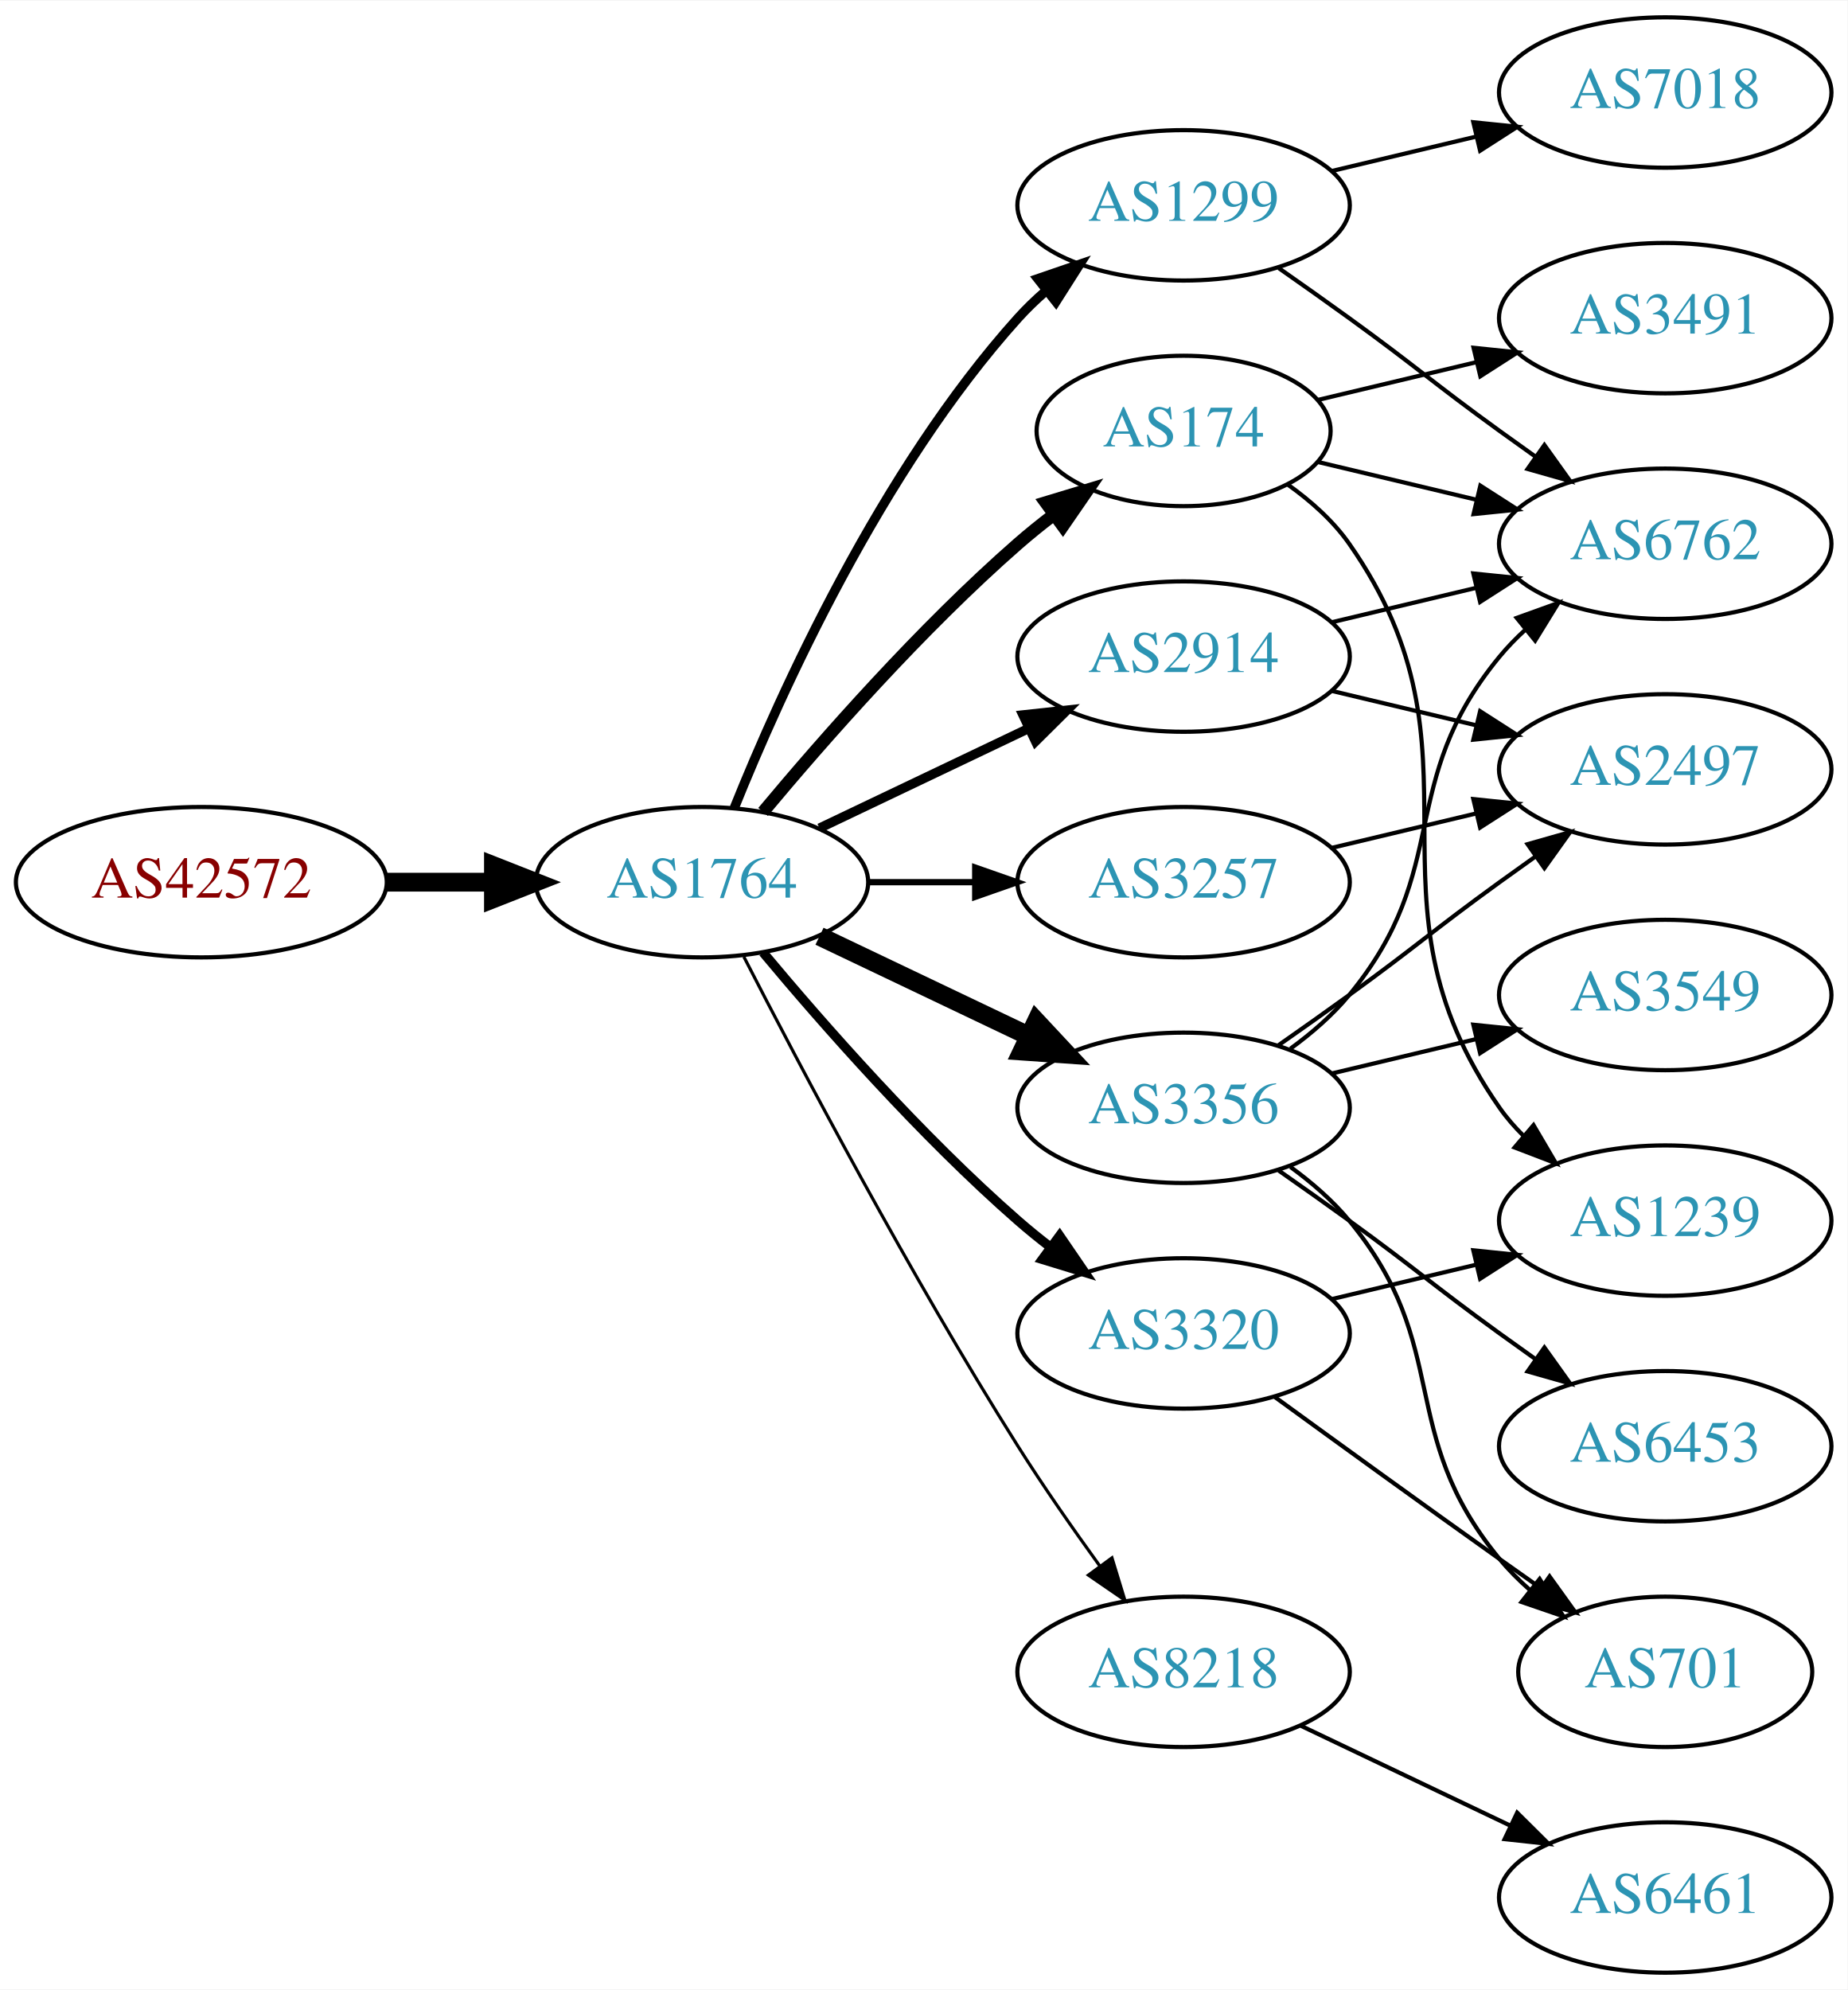
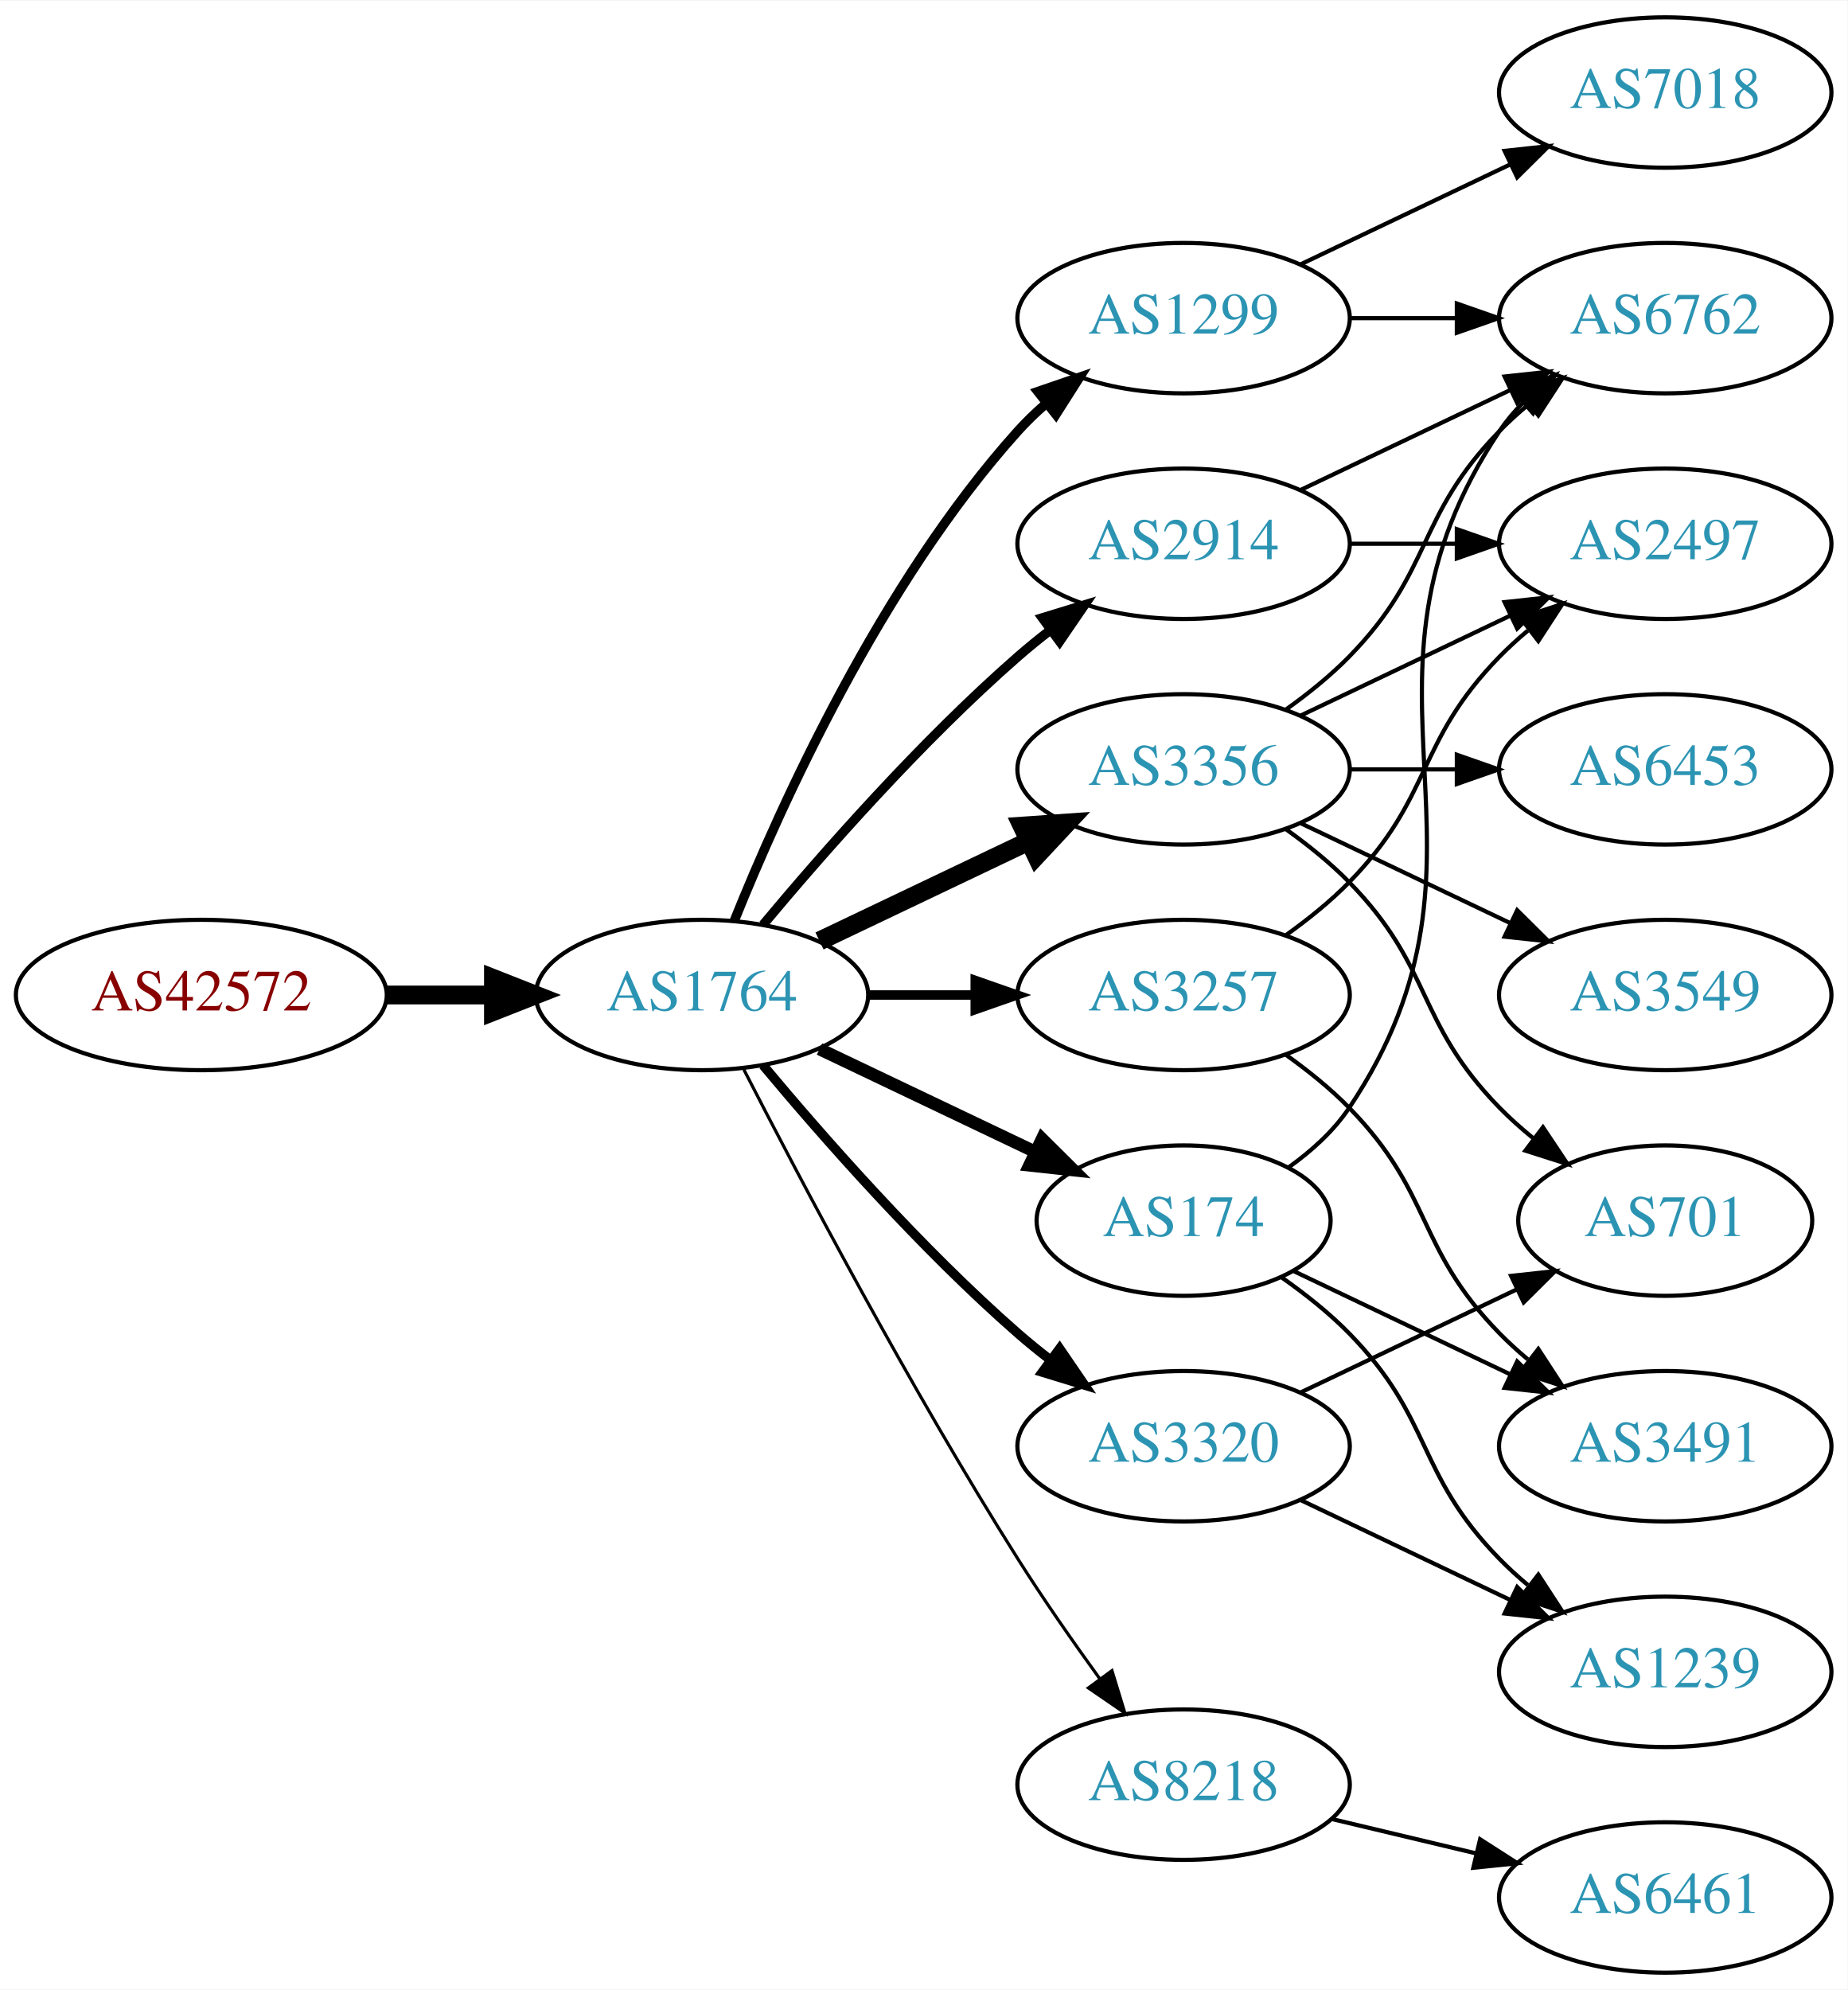
<svg xmlns="http://www.w3.org/2000/svg" xmlns:xlink="http://www.w3.org/1999/xlink" width="442pt" height="476pt" viewBox="0.00 0.00 442.27 476.00">
  <g id="graph0" class="graph" transform="scale(1 1) rotate(0) translate(4 472)">
    <polygon fill="white" stroke="none" points="-4,4 -4,-472 438.271,-472 438.271,4 -4,4" />
    <g id="node1" class="node">
      <g id="a_node1">
        <a xlink:href="/asn/42572" xlink:title="AS42572 ~ abaton EDV-Dienstleistungs GmbH [AT]">
-           <ellipse fill="#ffffff" stroke="black" cx="44.196" cy="-261" rx="44.393" ry="18" />
-           <text text-anchor="middle" x="44.196" y="-257.3" font-family="Times,serif" font-size="14.00" fill="#880000">AS42572</text>
+           <ellipse fill="#ffffff" stroke="black" cx="44.196" cy="-234" rx="44.393" ry="18" />
+           <text text-anchor="middle" x="44.196" y="-230.3" font-family="Times,serif" font-size="14.00" fill="#880000">AS42572</text>
        </a>
      </g>
    </g>
    <g id="node2" class="node">
      <g id="a_node2">
        <a xlink:href="/asn/1764" xlink:title="AS1764 ~ NEXTLAYER-AS [AT]">
-           <ellipse fill="#ffffff" stroke="black" cx="164.039" cy="-261" rx="39.794" ry="18" />
-           <text text-anchor="middle" x="164.039" y="-257.3" font-family="Times,serif" font-size="14.00" fill="#2c94b3">AS1764</text>
+           <ellipse fill="#ffffff" stroke="black" cx="164.039" cy="-234" rx="39.794" ry="18" />
+           <text text-anchor="middle" x="164.039" y="-230.3" font-family="Times,serif" font-size="14.00" fill="#2c94b3">AS1764</text>
        </a>
      </g>
    </g>
    <g id="edge1" class="edge">
-       <path fill="none" stroke="black" stroke-width="4.5" d="M88.407,-261C96.72,-261 105.482,-261 113.965,-261" />
-       <polygon fill="black" stroke="black" stroke-width="4.5" points="114.123,-264.938 124.123,-261 114.123,-257.063 114.123,-264.938" />
+       <path fill="none" stroke="black" stroke-width="4.5" d="M88.407,-234C96.72,-234 105.482,-234 113.965,-234" />
+       <polygon fill="black" stroke="black" stroke-width="4.5" points="114.123,-237.938 124.123,-234 114.123,-230.063 114.123,-237.938" />
    </g>
    <g id="node3" class="node">
      <g id="a_node3">
-         <a xlink:href="/asn/2914" xlink:title="AS2914 ~ NTT America, Inc. [US]">
-           <ellipse fill="#ffffff" stroke="black" cx="279.332" cy="-315" rx="39.794" ry="18" />
-           <text text-anchor="middle" x="279.332" y="-311.3" font-family="Times,serif" font-size="14.00" fill="#2c94b3">AS2914</text>
+         <a xlink:href="/asn/174" xlink:title="AS174 ~ Cogent Communications [US]">
+           <ellipse fill="#ffffff" stroke="black" cx="279.332" cy="-180" rx="35.194" ry="18" />
+           <text text-anchor="middle" x="279.332" y="-176.3" font-family="Times,serif" font-size="14.00" fill="#2c94b3">AS174</text>
        </a>
      </g>
    </g>
    <g id="edge2" class="edge">
-       <path fill="none" stroke="black" stroke-width="2.25" d="M192.175,-273.934C207.169,-281.081 225.99,-290.052 242.213,-297.785" />
-       <polygon fill="black" stroke="black" stroke-width="2.25" points="240.884,-301.028 251.417,-302.171 243.895,-294.709 240.884,-301.028" />
+       <path fill="none" stroke="black" stroke-width="3" d="M192.175,-221.066C207.607,-213.71 227.092,-204.423 243.628,-196.541" />
+       <polygon fill="black" stroke="black" stroke-width="3" points="245.448,-199.551 252.969,-192.089 242.436,-193.232 245.448,-199.551" />
    </g>
    <g id="node4" class="node">
      <g id="a_node4">
-         <a xlink:href="/asn/174" xlink:title="AS174 ~ Cogent Communications [US]">
-           <ellipse fill="#ffffff" stroke="black" cx="279.332" cy="-369" rx="35.194" ry="18" />
-           <text text-anchor="middle" x="279.332" y="-365.3" font-family="Times,serif" font-size="14.00" fill="#2c94b3">AS174</text>
+         <a xlink:href="/asn/1299" xlink:title="AS1299 ~ Telia Carrier [EU]">
+           <ellipse fill="#ffffff" stroke="black" cx="279.332" cy="-396" rx="39.794" ry="18" />
+           <text text-anchor="middle" x="279.332" y="-392.3" font-family="Times,serif" font-size="14.00" fill="#2c94b3">AS1299</text>
        </a>
      </g>
    </g>
    <g id="edge3" class="edge">
-       <path fill="none" stroke="black" stroke-width="3" d="M178.669,-277.817C192.951,-294.929 216.498,-321.745 239.685,-342 242.355,-344.332 245.228,-346.648 248.158,-348.886" />
-       <polygon fill="black" stroke="black" stroke-width="3" points="246.309,-351.87 256.449,-354.939 250.436,-346.216 246.309,-351.87" />
+       <path fill="none" stroke="black" stroke-width="2.25" d="M171.786,-251.787C182.837,-279.243 206.891,-332.578 239.685,-369 241.688,-371.224 243.906,-373.363 246.239,-375.397" />
+       <polygon fill="black" stroke="black" stroke-width="2.25" points="244.437,-378.433 254.458,-381.873 248.769,-372.935 244.437,-378.433" />
    </g>
    <g id="node5" class="node">
      <g id="a_node5">
-         <a xlink:href="/asn/8218" xlink:title="AS8218 ~ legacy Neotelecoms [FR]">
-           <ellipse fill="#ffffff" stroke="black" cx="279.332" cy="-72" rx="39.794" ry="18" />
-           <text text-anchor="middle" x="279.332" y="-68.3" font-family="Times,serif" font-size="14.00" fill="#2c94b3">AS8218</text>
+         <a xlink:href="/asn/2914" xlink:title="AS2914 ~ NTT America, Inc. [US]">
+           <ellipse fill="#ffffff" stroke="black" cx="279.332" cy="-342" rx="39.794" ry="18" />
+           <text text-anchor="middle" x="279.332" y="-338.3" font-family="Times,serif" font-size="14.00" fill="#2c94b3">AS2914</text>
        </a>
      </g>
    </g>
    <g id="edge4" class="edge">
-       <path fill="none" stroke="black" stroke-width="0.75" d="M174.065,-243.148C187.501,-216.945 213.95,-166.763 239.685,-126 245.748,-116.396 252.868,-106.187 259.333,-97.261" />
-       <polygon fill="black" stroke="black" stroke-width="0.75" points="262.185,-99.291 265.276,-89.157 256.54,-95.152 262.185,-99.291" />
+       <path fill="none" stroke="black" stroke-width="2.25" d="M178.669,-250.817C192.951,-267.929 216.498,-294.745 239.685,-315 242.151,-317.154 244.789,-319.294 247.487,-321.372" />
+       <polygon fill="black" stroke="black" stroke-width="2.25" points="245.512,-324.264 255.641,-327.37 249.66,-318.625 245.512,-324.264" />
    </g>
    <g id="node6" class="node">
      <g id="a_node6">
        <a xlink:href="/asn/3356" xlink:title="AS3356 ~ Level 3 Parent, LLC [US]">
-           <ellipse fill="#ffffff" stroke="black" cx="279.332" cy="-207" rx="39.794" ry="18" />
-           <text text-anchor="middle" x="279.332" y="-203.3" font-family="Times,serif" font-size="14.00" fill="#2c94b3">AS3356</text>
+           <ellipse fill="#ffffff" stroke="black" cx="279.332" cy="-288" rx="39.794" ry="18" />
+           <text text-anchor="middle" x="279.332" y="-284.3" font-family="Times,serif" font-size="14.00" fill="#2c94b3">AS3356</text>
        </a>
      </g>
    </g>
    <g id="edge5" class="edge">
-       <path fill="none" stroke="black" stroke-width="4.5" d="M192.175,-248.066C207.169,-240.919 225.99,-231.948 242.213,-224.215" />
-       <polygon fill="black" stroke="black" stroke-width="4.5" points="244.084,-227.686 251.417,-219.829 240.695,-220.577 244.084,-227.686" />
+       <path fill="none" stroke="black" stroke-width="4.5" d="M192.175,-246.934C207.169,-254.081 225.99,-263.052 242.213,-270.785" />
+       <polygon fill="black" stroke="black" stroke-width="4.5" points="240.695,-274.423 251.417,-275.171 244.084,-267.314 240.695,-274.423" />
    </g>
    <g id="node7" class="node">
      <g id="a_node7">
-         <a xlink:href="/asn/1299" xlink:title="AS1299 ~ Telia Carrier [EU]">
-           <ellipse fill="#ffffff" stroke="black" cx="279.332" cy="-423" rx="39.794" ry="18" />
-           <text text-anchor="middle" x="279.332" y="-419.3" font-family="Times,serif" font-size="14.00" fill="#2c94b3">AS1299</text>
+         <a xlink:href="/asn/8218" xlink:title="AS8218 ~ legacy Neotelecoms [FR]">
+           <ellipse fill="#ffffff" stroke="black" cx="279.332" cy="-45" rx="39.794" ry="18" />
+           <text text-anchor="middle" x="279.332" y="-41.3" font-family="Times,serif" font-size="14.00" fill="#2c94b3">AS8218</text>
        </a>
      </g>
    </g>
    <g id="edge6" class="edge">
-       <path fill="none" stroke="black" stroke-width="2.25" d="M171.786,-278.787C182.837,-306.243 206.891,-359.578 239.685,-396 241.688,-398.224 243.906,-400.363 246.239,-402.397" />
-       <polygon fill="black" stroke="black" stroke-width="2.25" points="244.437,-405.433 254.458,-408.873 248.769,-399.935 244.437,-405.433" />
+       <path fill="none" stroke="black" stroke-width="0.75" d="M174.065,-216.148C187.501,-189.945 213.95,-139.763 239.685,-99 245.748,-89.396 252.868,-79.187 259.333,-70.261" />
+       <polygon fill="black" stroke="black" stroke-width="0.75" points="262.185,-72.291 265.276,-62.157 256.54,-68.152 262.185,-72.291" />
    </g>
    <g id="node8" class="node">
      <g id="a_node8">
-         <a xlink:href="/asn/3320" xlink:title="AS3320 ~ DTAG [DE]">
-           <ellipse fill="#ffffff" stroke="black" cx="279.332" cy="-153" rx="39.794" ry="18" />
-           <text text-anchor="middle" x="279.332" y="-149.3" font-family="Times,serif" font-size="14.00" fill="#2c94b3">AS3320</text>
+         <a xlink:href="/asn/3257" xlink:title="AS3257 ~ GTT [DE]">
+           <ellipse fill="#ffffff" stroke="black" cx="279.332" cy="-234" rx="39.794" ry="18" />
+           <text text-anchor="middle" x="279.332" y="-230.3" font-family="Times,serif" font-size="14.00" fill="#2c94b3">AS3257</text>
        </a>
      </g>
    </g>
    <g id="edge7" class="edge">
-       <path fill="none" stroke="black" stroke-width="2.25" d="M178.669,-244.183C192.951,-227.071 216.498,-200.255 239.685,-180 242.151,-177.846 244.789,-175.706 247.487,-173.628" />
-       <polygon fill="black" stroke="black" stroke-width="2.25" points="249.66,-176.375 255.641,-167.63 245.512,-170.736 249.66,-176.375" />
+       <path fill="none" stroke="black" stroke-width="2.25" d="M203.711,-234C211.914,-234 220.678,-234 229.21,-234" />
+       <polygon fill="black" stroke="black" stroke-width="2.25" points="229.449,-237.5 239.449,-234 229.449,-230.5 229.449,-237.5" />
    </g>
    <g id="node9" class="node">
      <g id="a_node9">
-         <a xlink:href="/asn/3257" xlink:title="AS3257 ~ GTT [DE]">
-           <ellipse fill="#ffffff" stroke="black" cx="279.332" cy="-261" rx="39.794" ry="18" />
-           <text text-anchor="middle" x="279.332" y="-257.3" font-family="Times,serif" font-size="14.00" fill="#2c94b3">AS3257</text>
+         <a xlink:href="/asn/3320" xlink:title="AS3320 ~ DTAG [DE]">
+           <ellipse fill="#ffffff" stroke="black" cx="279.332" cy="-126" rx="39.794" ry="18" />
+           <text text-anchor="middle" x="279.332" y="-122.3" font-family="Times,serif" font-size="14.00" fill="#2c94b3">AS3320</text>
        </a>
      </g>
    </g>
    <g id="edge8" class="edge">
-       <path fill="none" stroke="black" stroke-width="1.5" d="M203.711,-261C211.914,-261 220.678,-261 229.21,-261" />
-       <polygon fill="black" stroke="black" stroke-width="1.5" points="229.449,-264.5 239.449,-261 229.449,-257.5 229.449,-264.5" />
+       <path fill="none" stroke="black" stroke-width="2.25" d="M178.669,-217.183C192.951,-200.071 216.498,-173.255 239.685,-153 242.151,-150.846 244.789,-148.706 247.487,-146.628" />
+       <polygon fill="black" stroke="black" stroke-width="2.25" points="249.66,-149.375 255.641,-140.63 245.512,-143.736 249.66,-149.375" />
+     </g>
+     <g id="node13" class="node">
+       <g id="a_node13">
+         <a xlink:href="/asn/6762" xlink:title="AS6762 ~ TELECOM ITALIA SPARKLE S.p.A. [IT]">
+           <ellipse fill="#ffffff" stroke="black" cx="394.625" cy="-396" rx="39.794" ry="18" />
+           <text text-anchor="middle" x="394.625" y="-392.3" font-family="Times,serif" font-size="14.00" fill="#2c94b3">AS6762</text>
+         </a>
+       </g>
+     </g>
+     <g id="edge25" class="edge">
+       <path fill="none" stroke="black" d="M304.449,-192.734C309.938,-196.648 315.245,-201.423 318.978,-207 360.003,-268.294 313.954,-307.706 354.978,-369 356.6,-371.423 358.519,-373.695 360.621,-375.81" />
+       <polygon fill="black" stroke="black" points="358.434,-378.546 368.306,-382.393 362.988,-373.229 358.434,-378.546" />
+     </g>
+     <g id="node16" class="node">
+       <g id="a_node16">
+         <a xlink:href="/asn/3491" xlink:title="AS3491 ~ PCCW Global, Inc. [US]">
+           <ellipse fill="#ffffff" stroke="black" cx="394.625" cy="-126" rx="39.794" ry="18" />
+           <text text-anchor="middle" x="394.625" y="-122.3" font-family="Times,serif" font-size="14.00" fill="#2c94b3">AS3491</text>
+         </a>
+       </g>
+     </g>
+     <g id="edge24" class="edge">
+       <path fill="none" stroke="black" d="M305.757,-167.881C321.059,-160.587 340.783,-151.186 357.665,-143.14" />
+       <polygon fill="black" stroke="black" points="359.184,-146.293 366.705,-138.831 356.172,-139.974 359.184,-146.293" />
+     </g>
+     <g id="node18" class="node">
+       <g id="a_node18">
+         <a xlink:href="/asn/1239" xlink:title="AS1239 ~ Sprint [US]">
+           <ellipse fill="#ffffff" stroke="black" cx="394.625" cy="-72" rx="39.794" ry="18" />
+           <text text-anchor="middle" x="394.625" y="-68.3" font-family="Times,serif" font-size="14.00" fill="#2c94b3">AS1239</text>
+         </a>
+       </g>
+     </g>
+     <g id="edge23" class="edge">
+       <path fill="none" stroke="black" d="M302.714,-166.468C308.356,-162.51 314.17,-157.914 318.978,-153 339.151,-132.383 334.806,-119.617 354.978,-99 357.071,-96.861 359.354,-94.782 361.731,-92.79" />
+       <polygon fill="black" stroke="black" points="364.249,-95.268 370.031,-86.389 359.974,-89.725 364.249,-95.268" />
+     </g>
+     <g id="edge17" class="edge">
+       <path fill="none" stroke="black" d="M319.004,-396C327.207,-396 335.971,-396 344.503,-396" />
+       <polygon fill="black" stroke="black" points="344.742,-399.5 354.742,-396 344.742,-392.5 344.742,-399.5" />
+     </g>
+     <g id="node17" class="node">
+       <g id="a_node17">
+         <a xlink:href="/asn/7018" xlink:title="AS7018 ~ AT&amp;T Services, Inc. [US]">
+           <ellipse fill="#ffffff" stroke="black" cx="394.625" cy="-450" rx="39.794" ry="18" />
+           <text text-anchor="middle" x="394.625" y="-446.3" font-family="Times,serif" font-size="14.00" fill="#2c94b3">AS7018</text>
+         </a>
+       </g>
+     </g>
+     <g id="edge18" class="edge">
+       <path fill="none" stroke="black" d="M307.468,-408.934C322.462,-416.081 341.283,-425.052 357.506,-432.785" />
+       <polygon fill="black" stroke="black" points="356.177,-436.028 366.71,-437.171 359.188,-429.709 356.177,-436.028" />
+     </g>
+     <g id="edge22" class="edge">
+       <path fill="none" stroke="black" d="M307.468,-354.934C322.462,-362.081 341.283,-371.052 357.506,-378.785" />
+       <polygon fill="black" stroke="black" points="356.177,-382.028 366.71,-383.171 359.188,-375.709 356.177,-382.028" />
+     </g>
+     <g id="node14" class="node">
+       <g id="a_node14">
+         <a xlink:href="/asn/2497" xlink:title="AS2497 ~ Internet Initiative Japan Inc. [JP]">
+           <ellipse fill="#ffffff" stroke="black" cx="394.625" cy="-342" rx="39.794" ry="18" />
+           <text text-anchor="middle" x="394.625" y="-338.3" font-family="Times,serif" font-size="14.00" fill="#2c94b3">AS2497</text>
+         </a>
+       </g>
+     </g>
+     <g id="edge21" class="edge">
+       <path fill="none" stroke="black" d="M319.004,-342C327.207,-342 335.971,-342 344.503,-342" />
+       <polygon fill="black" stroke="black" points="344.742,-345.5 354.742,-342 344.742,-338.5 344.742,-345.5" />
    </g>
    <g id="node11" class="node">
      <g id="a_node11">
-         <a xlink:href="/asn/6762" xlink:title="AS6762 ~ TELECOM ITALIA SPARKLE S.p.A. [IT]">
-           <ellipse fill="#ffffff" stroke="black" cx="394.625" cy="-342" rx="39.794" ry="18" />
-           <text text-anchor="middle" x="394.625" y="-338.3" font-family="Times,serif" font-size="14.00" fill="#2c94b3">AS6762</text>
-         </a>
-       </g>
-     </g>
-     <g id="edge16" class="edge">
-       <path fill="none" stroke="black" d="M314.939,-323.248C325.81,-325.838 337.964,-328.735 349.407,-331.462" />
-       <polygon fill="black" stroke="black" points="348.69,-334.889 359.229,-333.803 350.313,-328.08 348.69,-334.889" />
+         <a xlink:href="/asn/6453" xlink:title="AS6453 ~ TATA COMMUNICATIONS (AMERICA) INC [US]">
+           <ellipse fill="#ffffff" stroke="black" cx="394.625" cy="-288" rx="39.794" ry="18" />
+           <text text-anchor="middle" x="394.625" y="-284.3" font-family="Times,serif" font-size="14.00" fill="#2c94b3">AS6453</text>
+         </a>
+       </g>
+     </g>
+     <g id="edge10" class="edge">
+       <path fill="none" stroke="black" d="M319.004,-288C327.207,-288 335.971,-288 344.503,-288" />
+       <polygon fill="black" stroke="black" points="344.742,-291.5 354.742,-288 344.742,-284.5 344.742,-291.5" />
    </g>
    <g id="node12" class="node">
      <g id="a_node12">
-         <a xlink:href="/asn/2497" xlink:title="AS2497 ~ Internet Initiative Japan Inc. [JP]">
-           <ellipse fill="#ffffff" stroke="black" cx="394.625" cy="-288" rx="39.794" ry="18" />
-           <text text-anchor="middle" x="394.625" y="-284.3" font-family="Times,serif" font-size="14.00" fill="#2c94b3">AS2497</text>
-         </a>
-       </g>
-     </g>
-     <g id="edge15" class="edge">
-       <path fill="none" stroke="black" d="M314.939,-306.752C325.81,-304.162 337.964,-301.265 349.407,-298.538" />
-       <polygon fill="black" stroke="black" points="350.313,-301.92 359.229,-296.197 348.69,-295.111 350.313,-301.92" />
-     </g>
-     <g id="edge19" class="edge">
-       <path fill="none" stroke="black" d="M311.589,-361.551C323.269,-358.767 336.765,-355.551 349.394,-352.541" />
-       <polygon fill="black" stroke="black" points="350.37,-355.907 359.286,-350.184 348.747,-349.097 350.37,-355.907" />
-     </g>
-     <g id="node16" class="node">
-       <g id="a_node16">
-         <a xlink:href="/asn/1239" xlink:title="AS1239 ~ Sprint [US]">
-           <ellipse fill="#ffffff" stroke="black" cx="394.625" cy="-180" rx="39.794" ry="18" />
-           <text text-anchor="middle" x="394.625" y="-176.3" font-family="Times,serif" font-size="14.00" fill="#2c94b3">AS1239</text>
-         </a>
-       </g>
-     </g>
-     <g id="edge17" class="edge">
-       <path fill="none" stroke="black" d="M304.288,-356.156C309.781,-352.244 315.129,-347.498 318.978,-342 354.592,-291.131 319.365,-257.869 354.978,-207 356.65,-204.611 358.606,-202.365 360.733,-200.267" />
-       <polygon fill="black" stroke="black" points="363.097,-202.851 368.465,-193.716 358.573,-197.51 363.097,-202.851" />
-     </g>
-     <g id="node17" class="node">
-       <g id="a_node17">
-         <a xlink:href="/asn/3491" xlink:title="AS3491 ~ PCCW Global, Inc. [US]">
-           <ellipse fill="#ffffff" stroke="black" cx="394.625" cy="-396" rx="39.794" ry="18" />
-           <text text-anchor="middle" x="394.625" y="-392.3" font-family="Times,serif" font-size="14.00" fill="#2c94b3">AS3491</text>
-         </a>
-       </g>
-     </g>
-     <g id="edge18" class="edge">
-       <path fill="none" stroke="black" d="M311.589,-376.449C323.269,-379.233 336.765,-382.449 349.394,-385.459" />
-       <polygon fill="black" stroke="black" points="348.747,-388.903 359.286,-387.816 350.37,-382.093 348.747,-388.903" />
+         <a xlink:href="/asn/3549" xlink:title="AS3549 ~ Level 3 Parent, LLC [US]">
+           <ellipse fill="#ffffff" stroke="black" cx="394.625" cy="-234" rx="39.794" ry="18" />
+           <text text-anchor="middle" x="394.625" y="-230.3" font-family="Times,serif" font-size="14.00" fill="#2c94b3">AS3549</text>
+         </a>
+       </g>
+     </g>
+     <g id="edge11" class="edge">
+       <path fill="none" stroke="black" d="M307.468,-275.066C322.462,-267.919 341.283,-258.948 357.506,-251.215" />
+       <polygon fill="black" stroke="black" points="359.188,-254.291 366.71,-246.829 356.177,-247.972 359.188,-254.291" />
+     </g>
+     <g id="edge12" class="edge">
+       <path fill="none" stroke="black" d="M303.926,-302.389C309.182,-306.148 314.513,-310.437 318.978,-315 339.151,-335.617 334.806,-348.383 354.978,-369 357.071,-371.139 359.354,-373.218 361.731,-375.21" />
+       <polygon fill="black" stroke="black" points="359.974,-378.275 370.031,-381.611 364.249,-372.732 359.974,-378.275" />
+     </g>
+     <g id="edge13" class="edge">
+       <path fill="none" stroke="black" d="M307.468,-300.934C322.462,-308.081 341.283,-317.052 357.506,-324.785" />
+       <polygon fill="black" stroke="black" points="356.177,-328.028 366.71,-329.171 359.188,-321.709 356.177,-328.028" />
+     </g>
+     <g id="node15" class="node">
+       <g id="a_node15">
+         <a xlink:href="/asn/701" xlink:title="AS701 ~ UUNET [US]">
+           <ellipse fill="#ffffff" stroke="black" cx="394.625" cy="-180" rx="35.194" ry="18" />
+           <text text-anchor="middle" x="394.625" y="-176.3" font-family="Times,serif" font-size="14.00" fill="#2c94b3">AS701</text>
+         </a>
+       </g>
+     </g>
+     <g id="edge14" class="edge">
+       <path fill="none" stroke="black" d="M303.926,-273.611C309.182,-269.852 314.513,-265.563 318.978,-261 339.151,-240.383 334.806,-227.617 354.978,-207 357.457,-204.466 360.204,-202.017 363.056,-199.696" />
+       <polygon fill="black" stroke="black" points="365.359,-202.343 371.242,-193.532 361.148,-196.752 365.359,-202.343" />
    </g>
    <g id="node10" class="node">
      <g id="a_node10">
        <a xlink:href="/asn/6461" xlink:title="AS6461 ~ Zayo Bandwidth [US]">
          <ellipse fill="#ffffff" stroke="black" cx="394.625" cy="-18" rx="39.794" ry="18" />
          <text text-anchor="middle" x="394.625" y="-14.3" font-family="Times,serif" font-size="14.00" fill="#2c94b3">AS6461</text>
        </a>
      </g>
    </g>
    <g id="edge9" class="edge">
-       <path fill="none" stroke="black" d="M307.468,-59.066C322.462,-51.919 341.283,-42.948 357.506,-35.215" />
-       <polygon fill="black" stroke="black" points="359.188,-38.291 366.71,-30.829 356.177,-31.972 359.188,-38.291" />
-     </g>
-     <g id="edge10" class="edge">
-       <path fill="none" stroke="black" d="M304.912,-221.156C310.007,-224.872 315.02,-229.201 318.978,-234 344.043,-264.394 329.913,-284.606 354.978,-315 356.833,-317.25 358.92,-319.396 361.139,-321.424" />
-       <polygon fill="black" stroke="black" points="359.075,-324.256 369.044,-327.844 363.488,-318.823 359.075,-324.256" />
-     </g>
-     <g id="edge11" class="edge">
-       <path fill="none" stroke="black" d="M302.089,-222.009C307.623,-225.879 313.542,-230.064 318.978,-234 335.178,-245.729 338.778,-249.271 354.978,-261 357.781,-263.029 360.712,-265.125 363.653,-267.21" />
-       <polygon fill="black" stroke="black" points="361.675,-270.097 371.868,-272.991 365.704,-264.373 361.675,-270.097" />
-     </g>
-     <g id="node13" class="node">
-       <g id="a_node13">
-         <a xlink:href="/asn/6453" xlink:title="AS6453 ~ TATA COMMUNICATIONS (AMERICA) INC [US]">
-           <ellipse fill="#ffffff" stroke="black" cx="394.625" cy="-126" rx="39.794" ry="18" />
-           <text text-anchor="middle" x="394.625" y="-122.3" font-family="Times,serif" font-size="14.00" fill="#2c94b3">AS6453</text>
-         </a>
-       </g>
-     </g>
-     <g id="edge12" class="edge">
-       <path fill="none" stroke="black" d="M302.089,-191.991C307.623,-188.121 313.542,-183.936 318.978,-180 335.178,-168.271 338.778,-164.729 354.978,-153 357.781,-150.971 360.712,-148.875 363.653,-146.79" />
-       <polygon fill="black" stroke="black" points="365.704,-149.627 371.868,-141.009 361.675,-143.903 365.704,-149.627" />
-     </g>
-     <g id="node14" class="node">
-       <g id="a_node14">
-         <a xlink:href="/asn/3549" xlink:title="AS3549 ~ Level 3 Parent, LLC [US]">
-           <ellipse fill="#ffffff" stroke="black" cx="394.625" cy="-234" rx="39.794" ry="18" />
-           <text text-anchor="middle" x="394.625" y="-230.3" font-family="Times,serif" font-size="14.00" fill="#2c94b3">AS3549</text>
-         </a>
-       </g>
-     </g>
-     <g id="edge13" class="edge">
-       <path fill="none" stroke="black" d="M314.939,-215.248C325.81,-217.838 337.964,-220.735 349.407,-223.462" />
-       <polygon fill="black" stroke="black" points="348.69,-226.889 359.229,-225.803 350.313,-220.08 348.69,-226.889" />
-     </g>
-     <g id="node15" class="node">
-       <g id="a_node15">
-         <a xlink:href="/asn/701" xlink:title="AS701 ~ UUNET [US]">
-           <ellipse fill="#ffffff" stroke="black" cx="394.625" cy="-72" rx="35.194" ry="18" />
-           <text text-anchor="middle" x="394.625" y="-68.3" font-family="Times,serif" font-size="14.00" fill="#2c94b3">AS701</text>
-         </a>
-       </g>
-     </g>
-     <g id="edge14" class="edge">
-       <path fill="none" stroke="black" d="M304.912,-192.844C310.007,-189.128 315.02,-184.799 318.978,-180 344.043,-149.606 329.913,-129.394 354.978,-99 357.113,-96.411 359.556,-93.959 362.152,-91.666" />
-       <polygon fill="black" stroke="black" points="364.56,-94.225 370.251,-85.288 360.229,-88.725 364.56,-94.225" />
-     </g>
-     <g id="edge23" class="edge">
-       <path fill="none" stroke="black" d="M302.089,-407.991C307.623,-404.121 313.542,-399.936 318.978,-396 335.178,-384.271 338.778,-380.729 354.978,-369 357.781,-366.971 360.712,-364.875 363.653,-362.79" />
-       <polygon fill="black" stroke="black" points="365.704,-365.627 371.868,-357.009 361.675,-359.903 365.704,-365.627" />
-     </g>
-     <g id="node18" class="node">
-       <g id="a_node18">
-         <a xlink:href="/asn/7018" xlink:title="AS7018 ~ AT&amp;T Services, Inc. [US]">
-           <ellipse fill="#ffffff" stroke="black" cx="394.625" cy="-450" rx="39.794" ry="18" />
-           <text text-anchor="middle" x="394.625" y="-446.3" font-family="Times,serif" font-size="14.00" fill="#2c94b3">AS7018</text>
-         </a>
-       </g>
-     </g>
-     <g id="edge22" class="edge">
-       <path fill="none" stroke="black" d="M314.939,-431.248C325.81,-433.838 337.964,-436.735 349.407,-439.462" />
-       <polygon fill="black" stroke="black" points="348.69,-442.889 359.229,-441.803 350.313,-436.08 348.69,-442.889" />
+       <path fill="none" stroke="black" d="M314.939,-36.752C325.81,-34.162 337.964,-31.265 349.407,-28.538" />
+       <polygon fill="black" stroke="black" points="350.313,-31.92 359.229,-26.197 348.69,-25.111 350.313,-31.92" />
+     </g>
+     <g id="edge15" class="edge">
+       <path fill="none" stroke="black" d="M303.926,-248.389C309.182,-252.148 314.513,-256.437 318.978,-261 339.151,-281.617 334.806,-294.383 354.978,-315 357.071,-317.139 359.354,-319.218 361.731,-321.21" />
+       <polygon fill="black" stroke="black" points="359.974,-324.275 370.031,-327.611 364.249,-318.732 359.974,-324.275" />
+     </g>
+     <g id="edge16" class="edge">
+       <path fill="none" stroke="black" d="M303.926,-219.611C309.182,-215.852 314.513,-211.563 318.978,-207 339.151,-186.383 334.806,-173.617 354.978,-153 357.071,-150.861 359.354,-148.782 361.731,-146.79" />
+       <polygon fill="black" stroke="black" points="364.249,-149.268 370.031,-140.389 359.974,-143.725 364.249,-149.268" />
    </g>
    <g id="edge20" class="edge">
-       <path fill="none" stroke="black" d="M301.18,-137.778C316.114,-126.909 336.727,-111.975 354.978,-99 358.188,-96.718 361.557,-94.339 364.912,-91.982" />
-       <polygon fill="black" stroke="black" points="366.94,-94.834 373.123,-86.23 362.924,-89.101 366.94,-94.834" />
-     </g>
-     <g id="edge21" class="edge">
-       <path fill="none" stroke="black" d="M314.939,-161.248C325.81,-163.838 337.964,-166.735 349.407,-169.462" />
-       <polygon fill="black" stroke="black" points="348.69,-172.889 359.229,-171.803 350.313,-166.08 348.69,-172.889" />
-     </g>
-     <g id="edge24" class="edge">
-       <path fill="none" stroke="black" d="M314.939,-269.248C325.81,-271.838 337.964,-274.735 349.407,-277.462" />
-       <polygon fill="black" stroke="black" points="348.69,-280.889 359.229,-279.803 350.313,-274.08 348.69,-280.889" />
+       <path fill="none" stroke="black" d="M307.468,-138.934C322.9,-146.29 342.385,-155.577 358.92,-163.459" />
+       <polygon fill="black" stroke="black" points="357.729,-166.768 368.262,-167.911 360.741,-160.449 357.729,-166.768" />
+     </g>
+     <g id="edge19" class="edge">
+       <path fill="none" stroke="black" d="M307.468,-113.066C322.462,-105.919 341.283,-96.948 357.506,-89.215" />
+       <polygon fill="black" stroke="black" points="359.188,-92.291 366.71,-84.829 356.177,-85.972 359.188,-92.291" />
    </g>
  </g>
</svg>
